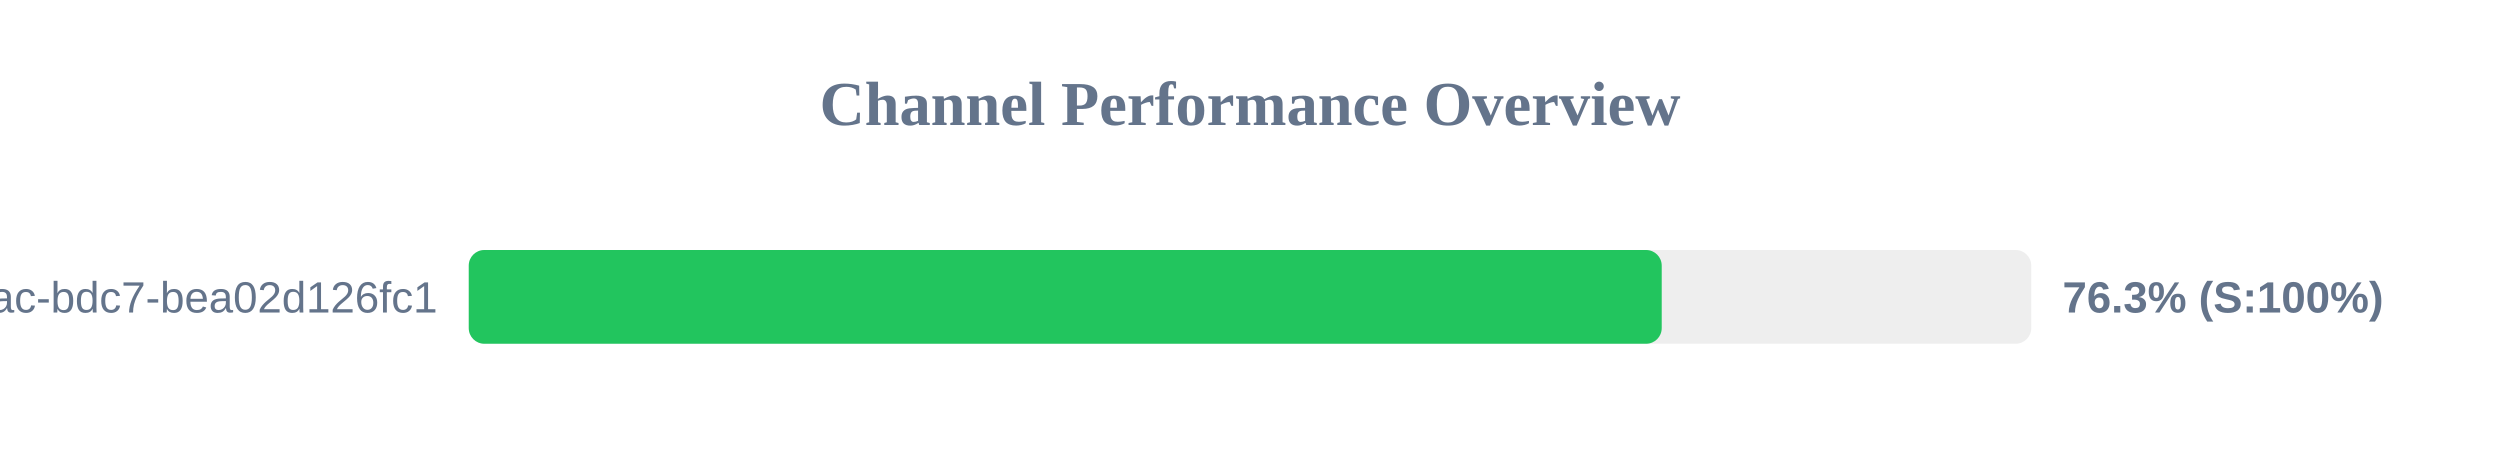
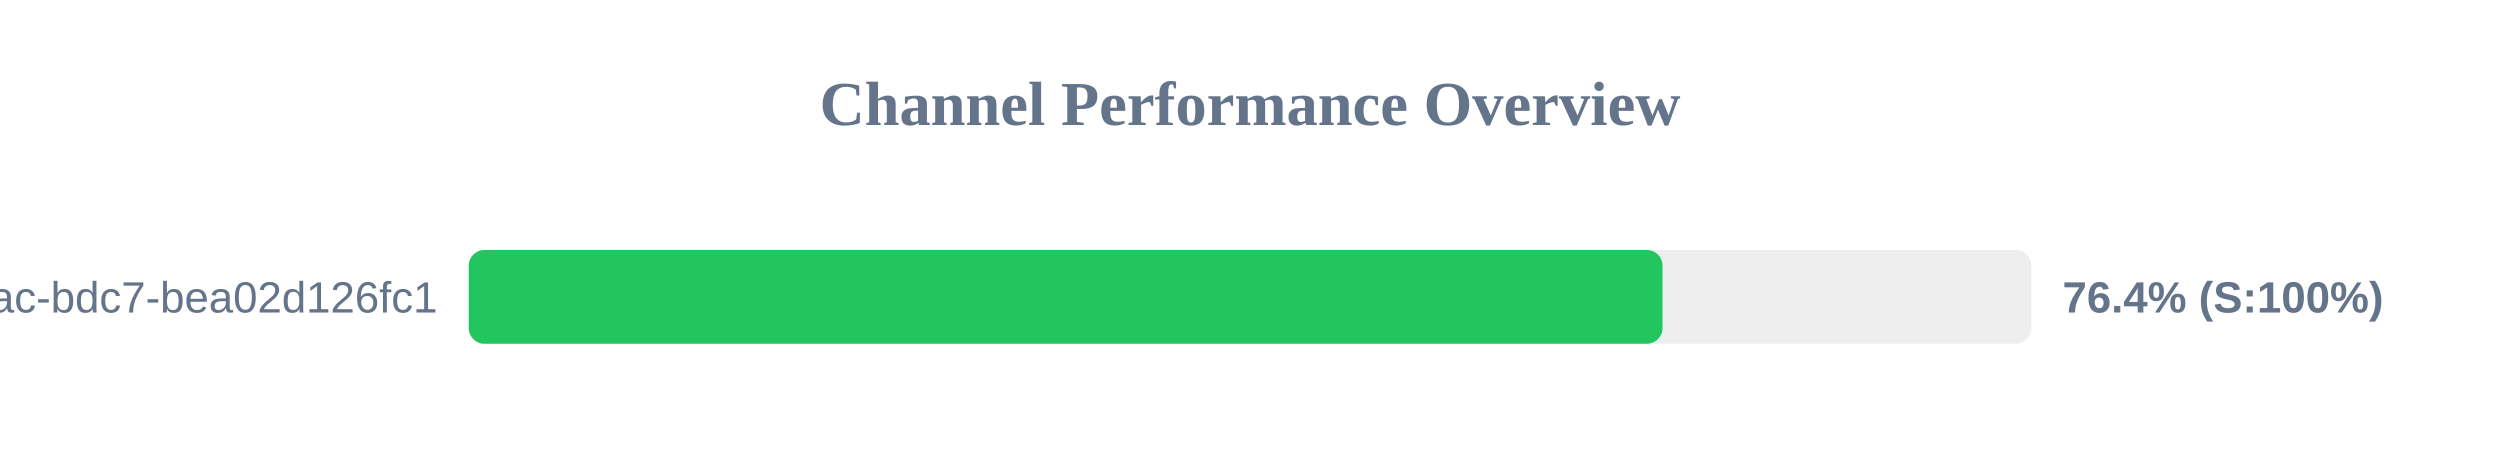
<svg xmlns="http://www.w3.org/2000/svg" width="800" height="150" version="1.1">
  <style>
        .row { font: 14px Arial; fill: #64748b; }
        .score { font: bold 14px Arial; fill: #64748b; }
    </style>
  <text x="400" y="40" text-anchor="middle" font-size="20px" font-weight="bold" fill="#64748b">Channel Performance Overview</text>
  <rect x="150" y="80" width="500" height="30" fill="#eee" rx="5" />
-   <rect x="150" y="80" width="381.75" height="30" fill="#22c55e" rx="5" />
+   <rect x="150" y="80" width="382.0" height="30" fill="#22c55e" rx="5" />
  <text x="140" y="100" text-anchor="end" class="row">?uuid=e31ad3e6-e341-42ac-bdc7-bea02d126fc1</text>
-   <text x="660" y="100" text-anchor="start" class="score">76.3% (S:100%)</text>
+   <text x="660" y="100" text-anchor="start" class="score">76.4% (S:100%)</text>
</svg>
